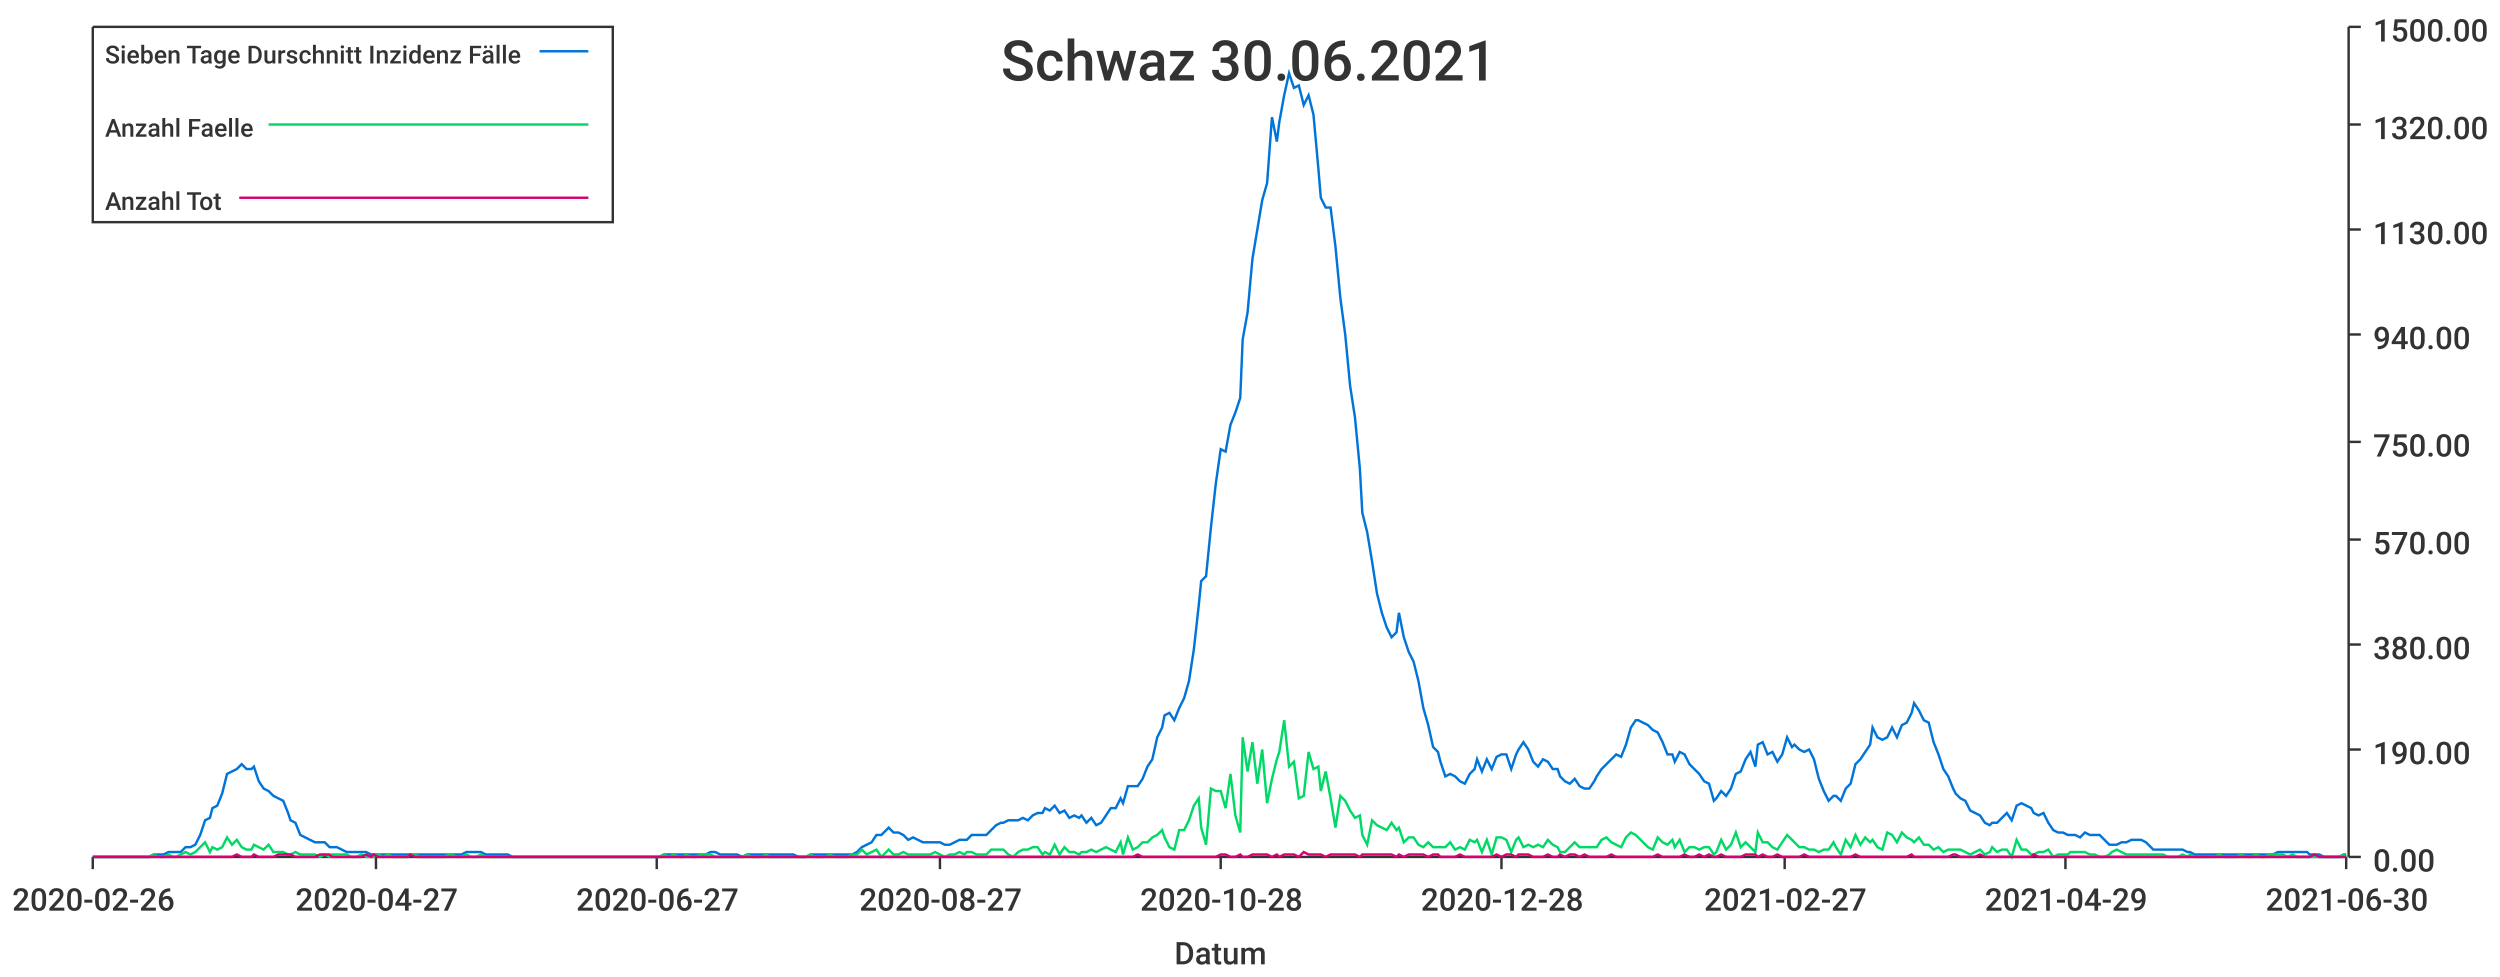
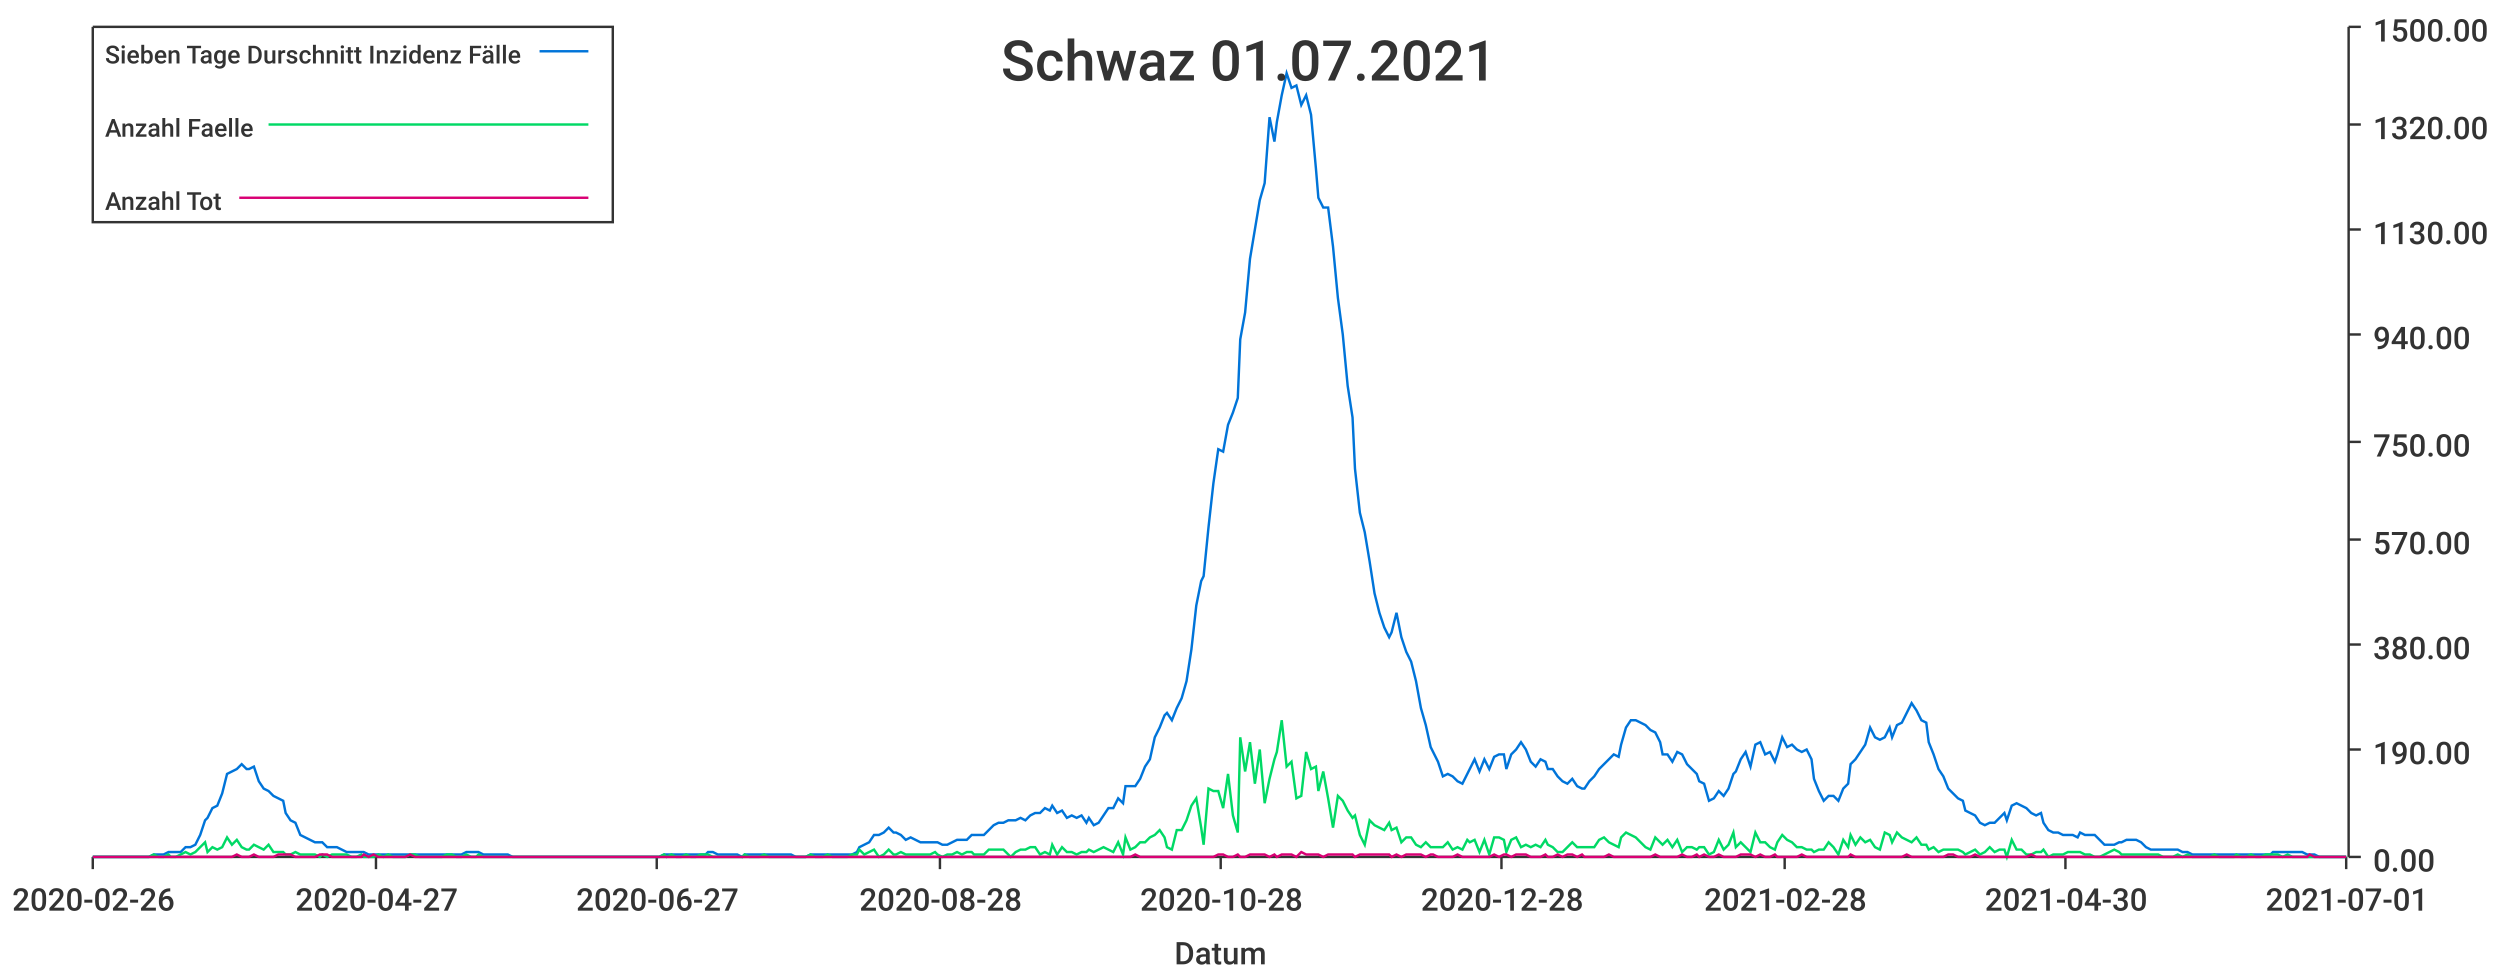
<svg xmlns="http://www.w3.org/2000/svg" width="1024" height="400">\n<path d="M 0 0 L 1024 0 L 1024 400 L 0 400 L 0 0" style="stroke-width:0;stroke:rgba(255,255,255,1.0);fill:rgba(255,255,255,1.0)" />
  <path d="M 38 11 L 961 11 L 961 351 L 38 351 L 38 11" style="stroke-width:0;stroke:rgba(255,255,255,1.0);fill:rgba(255,255,255,1.0)" />
  <path d="M 38 351 L 961 351" style="stroke-width:1;stroke:rgba(51,51,51,1.0);fill:none" />
  <path d="M 38 351 L 38 356" style="stroke-width:1;stroke:rgba(51,51,51,1.0);fill:none" />
  <text x="5" y="373" style="stroke-width:0;stroke:none;fill:rgba(51,51,51,1.0);font-size:12.8px;font-family:'Roboto Medium',sans-serif">2020-02-26</text>
  <path d="M 154 351 L 154 356" style="stroke-width:1;stroke:rgba(51,51,51,1.0);fill:none" />
  <text x="121" y="373" style="stroke-width:0;stroke:none;fill:rgba(51,51,51,1.0);font-size:12.8px;font-family:'Roboto Medium',sans-serif">2020-04-27</text>
  <path d="M 269 351 L 269 356" style="stroke-width:1;stroke:rgba(51,51,51,1.0);fill:none" />
  <text x="236" y="373" style="stroke-width:0;stroke:none;fill:rgba(51,51,51,1.0);font-size:12.8px;font-family:'Roboto Medium',sans-serif">2020-06-27</text>
  <path d="M 385 351 L 385 356" style="stroke-width:1;stroke:rgba(51,51,51,1.0);fill:none" />
-   <text x="352" y="373" style="stroke-width:0;stroke:none;fill:rgba(51,51,51,1.0);font-size:12.8px;font-family:'Roboto Medium',sans-serif">2020-08-27</text>
+   <text x="352" y="373" style="stroke-width:0;stroke:none;fill:rgba(51,51,51,1.0);font-size:12.8px;font-family:'Roboto Medium',sans-serif">2020-08-28</text>
  <path d="M 500 351 L 500 356" style="stroke-width:1;stroke:rgba(51,51,51,1.0);fill:none" />
  <text x="467" y="373" style="stroke-width:0;stroke:none;fill:rgba(51,51,51,1.0);font-size:12.8px;font-family:'Roboto Medium',sans-serif">2020-10-28</text>
  <path d="M 615 351 L 615 356" style="stroke-width:1;stroke:rgba(51,51,51,1.0);fill:none" />
  <text x="582" y="373" style="stroke-width:0;stroke:none;fill:rgba(51,51,51,1.0);font-size:12.8px;font-family:'Roboto Medium',sans-serif">2020-12-28</text>
  <path d="M 731 351 L 731 356" style="stroke-width:1;stroke:rgba(51,51,51,1.0);fill:none" />
-   <text x="698" y="373" style="stroke-width:0;stroke:none;fill:rgba(51,51,51,1.0);font-size:12.8px;font-family:'Roboto Medium',sans-serif">2021-02-27</text>
+   <text x="698" y="373" style="stroke-width:0;stroke:none;fill:rgba(51,51,51,1.0);font-size:12.8px;font-family:'Roboto Medium',sans-serif">2021-02-28</text>
  <path d="M 846 351 L 846 356" style="stroke-width:1;stroke:rgba(51,51,51,1.0);fill:none" />
-   <text x="813" y="373" style="stroke-width:0;stroke:none;fill:rgba(51,51,51,1.0);font-size:12.8px;font-family:'Roboto Medium',sans-serif">2021-04-29</text>
+   <text x="813" y="373" style="stroke-width:0;stroke:none;fill:rgba(51,51,51,1.0);font-size:12.8px;font-family:'Roboto Medium',sans-serif">2021-04-30</text>
  <path d="M 961 351 L 961 356" style="stroke-width:1;stroke:rgba(51,51,51,1.0);fill:none" />
-   <text x="928" y="373" style="stroke-width:0;stroke:none;fill:rgba(51,51,51,1.0);font-size:12.8px;font-family:'Roboto Medium',sans-serif">2021-06-30</text>
+   <text x="928" y="373" style="stroke-width:0;stroke:none;fill:rgba(51,51,51,1.0);font-size:12.8px;font-family:'Roboto Medium',sans-serif">2021-07-01</text>
  <text x="481" y="395" style="stroke-width:0;stroke:none;fill:rgba(51,51,51,1.0);font-size:12.8px;font-family:'Roboto Medium',sans-serif">Datum</text>
  <path d="M 962 351 L 962 11" style="stroke-width:1;stroke:rgba(51,51,51,1.0);fill:none" />
  <path d="M 962 351 L 967 351" style="stroke-width:1;stroke:rgba(51,51,51,1.0);fill:none" />
  <text x="972" y="357" style="stroke-width:0;stroke:none;fill:rgba(51,51,51,1.0);font-size:12.8px;font-family:'Roboto Medium',sans-serif">0.00</text>
  <path d="M 962 307 L 967 307" style="stroke-width:1;stroke:rgba(51,51,51,1.0);fill:none" />
  <text x="972" y="313" style="stroke-width:0;stroke:none;fill:rgba(51,51,51,1.0);font-size:12.8px;font-family:'Roboto Medium',sans-serif">190.00</text>
  <path d="M 962 264 L 967 264" style="stroke-width:1;stroke:rgba(51,51,51,1.0);fill:none" />
  <text x="972" y="270" style="stroke-width:0;stroke:none;fill:rgba(51,51,51,1.0);font-size:12.8px;font-family:'Roboto Medium',sans-serif">380.00</text>
  <path d="M 962 221 L 967 221" style="stroke-width:1;stroke:rgba(51,51,51,1.0);fill:none" />
  <text x="972" y="227" style="stroke-width:0;stroke:none;fill:rgba(51,51,51,1.0);font-size:12.8px;font-family:'Roboto Medium',sans-serif">570.00</text>
  <path d="M 962 181 L 967 181" style="stroke-width:1;stroke:rgba(51,51,51,1.0);fill:none" />
  <text x="972" y="187" style="stroke-width:0;stroke:none;fill:rgba(51,51,51,1.0);font-size:12.8px;font-family:'Roboto Medium',sans-serif">750.00</text>
  <path d="M 962 137 L 967 137" style="stroke-width:1;stroke:rgba(51,51,51,1.0);fill:none" />
  <text x="972" y="143" style="stroke-width:0;stroke:none;fill:rgba(51,51,51,1.0);font-size:12.8px;font-family:'Roboto Medium',sans-serif">940.00</text>
  <path d="M 962 94 L 967 94" style="stroke-width:1;stroke:rgba(51,51,51,1.0);fill:none" />
  <text x="972" y="100" style="stroke-width:0;stroke:none;fill:rgba(51,51,51,1.0);font-size:12.8px;font-family:'Roboto Medium',sans-serif">1130.00</text>
  <path d="M 962 51 L 967 51" style="stroke-width:1;stroke:rgba(51,51,51,1.0);fill:none" />
  <text x="972" y="57" style="stroke-width:0;stroke:none;fill:rgba(51,51,51,1.0);font-size:12.8px;font-family:'Roboto Medium',sans-serif">1320.00</text>
  <path d="M 962 11 L 967 11" style="stroke-width:1;stroke:rgba(51,51,51,1.0);fill:none" />
  <text x="972" y="17" style="stroke-width:0;stroke:none;fill:rgba(51,51,51,1.0);font-size:12.8px;font-family:'Roboto Medium',sans-serif">1500.00</text>
-   <path d="M 38 351 L 40 351 L 42 351 L 44 351 L 46 351 L 48 351 L 50 351 L 52 351 L 54 351 L 55 351 L 57 351 L 59 351 L 61 351 L 63 350 L 65 350 L 67 350 L 69 349 L 71 349 L 72 349 L 74 349 L 76 347 L 78 347 L 80 346 L 82 342 L 84 336 L 86 335 L 87 331 L 89 330 L 91 325 L 93 317 L 95 316 L 97 315 L 99 313 L 101 315 L 103 315 L 104 314 L 106 320 L 108 323 L 110 324 L 112 326 L 114 327 L 116 328 L 118 333 L 119 336 L 121 337 L 123 342 L 125 343 L 127 344 L 129 345 L 131 345 L 133 345 L 135 347 L 136 347 L 138 347 L 140 348 L 142 349 L 144 349 L 146 349 L 148 349 L 150 349 L 152 350 L 153 350 L 155 350 L 157 350 L 159 350 L 161 350 L 163 350 L 165 350 L 167 350 L 168 350 L 170 350 L 172 350 L 174 350 L 176 350 L 178 350 L 180 350 L 182 350 L 184 350 L 185 350 L 187 350 L 189 350 L 191 349 L 193 349 L 195 349 L 197 349 L 199 350 L 200 350 L 202 350 L 204 350 L 206 350 L 208 350 L 210 351 L 212 351 L 214 351 L 216 351 L 217 351 L 219 351 L 221 351 L 223 351 L 225 351 L 227 351 L 229 351 L 231 351 L 233 351 L 234 351 L 236 351 L 238 351 L 240 351 L 242 351 L 244 351 L 246 351 L 248 351 L 249 351 L 251 351 L 253 351 L 255 351 L 257 351 L 259 351 L 261 351 L 263 351 L 265 351 L 266 351 L 268 351 L 270 351 L 272 350 L 274 350 L 276 350 L 278 350 L 280 350 L 281 350 L 283 350 L 285 350 L 287 350 L 289 350 L 291 349 L 293 349 L 295 350 L 297 350 L 298 350 L 300 350 L 302 350 L 304 351 L 306 350 L 308 350 L 310 350 L 312 350 L 314 350 L 315 350 L 317 350 L 319 350 L 321 350 L 323 350 L 325 350 L 327 351 L 329 351 L 330 351 L 332 350 L 334 350 L 336 350 L 338 350 L 340 350 L 342 350 L 344 350 L 346 350 L 347 350 L 349 350 L 351 349 L 353 347 L 355 346 L 357 345 L 359 342 L 361 342 L 362 341 L 364 339 L 366 341 L 368 341 L 370 342 L 372 344 L 374 343 L 376 344 L 378 345 L 379 345 L 381 345 L 383 345 L 385 345 L 387 346 L 389 346 L 391 345 L 393 344 L 395 344 L 396 344 L 398 342 L 400 342 L 402 342 L 404 342 L 406 340 L 408 338 L 410 337 L 411 337 L 413 336 L 415 336 L 417 336 L 419 335 L 421 336 L 423 334 L 425 333 L 427 333 L 428 331 L 430 332 L 432 330 L 434 333 L 436 332 L 438 335 L 440 334 L 442 335 L 443 334 L 445 337 L 447 335 L 449 338 L 451 337 L 453 334 L 455 331 L 457 331 L 459 327 L 460 329 L 462 322 L 464 322 L 466 322 L 468 319 L 470 314 L 472 311 L 474 302 L 476 298 L 477 293 L 479 292 L 481 295 L 483 290 L 485 286 L 487 279 L 489 266 L 491 248 L 492 238 L 494 236 L 496 216 L 498 198 L 500 184 L 502 185 L 504 174 L 506 169 L 508 163 L 509 139 L 511 128 L 513 106 L 515 94 L 517 82 L 519 75 L 521 48 L 523 58 L 524 50 L 526 39 L 528 30 L 530 36 L 532 35 L 534 43 L 536 39 L 538 47 L 540 69 L 541 81 L 543 85 L 545 85 L 547 101 L 549 122 L 551 137 L 553 158 L 555 171 L 557 192 L 558 210 L 560 218 L 562 230 L 564 243 L 566 251 L 568 257 L 570 261 L 572 259 L 573 251 L 575 261 L 577 267 L 579 271 L 581 279 L 583 290 L 585 297 L 587 306 L 589 308 L 590 312 L 592 318 L 594 317 L 596 318 L 598 320 L 600 321 L 602 317 L 604 315 L 605 311 L 607 316 L 609 311 L 611 315 L 613 310 L 615 309 L 617 309 L 619 315 L 621 309 L 622 307 L 624 304 L 626 307 L 628 312 L 630 314 L 632 311 L 634 312 L 636 315 L 638 315 L 639 318 L 641 320 L 643 321 L 645 319 L 647 322 L 649 323 L 651 323 L 653 320 L 654 318 L 656 315 L 658 313 L 660 311 L 662 309 L 664 310 L 666 305 L 668 298 L 670 295 L 671 295 L 673 296 L 675 297 L 677 299 L 679 300 L 681 304 L 683 309 L 685 309 L 686 312 L 688 308 L 690 309 L 692 313 L 694 315 L 696 317 L 698 320 L 700 321 L 702 328 L 703 327 L 705 324 L 707 326 L 709 323 L 711 317 L 713 316 L 715 311 L 717 308 L 719 314 L 720 305 L 722 304 L 724 309 L 726 308 L 728 312 L 730 309 L 732 302 L 734 306 L 735 305 L 737 307 L 739 308 L 741 307 L 743 311 L 745 319 L 747 324 L 749 328 L 751 326 L 752 326 L 754 328 L 756 323 L 758 321 L 760 313 L 762 311 L 764 308 L 766 305 L 767 298 L 769 302 L 771 303 L 773 302 L 775 298 L 777 302 L 779 297 L 781 296 L 783 292 L 784 288 L 786 291 L 788 295 L 790 296 L 792 304 L 794 309 L 796 315 L 798 318 L 800 323 L 801 325 L 803 327 L 805 328 L 807 332 L 809 333 L 811 334 L 813 337 L 815 338 L 816 337 L 818 337 L 820 335 L 822 333 L 824 336 L 826 330 L 828 329 L 830 330 L 832 331 L 833 333 L 835 334 L 837 333 L 839 337 L 841 340 L 843 341 L 845 341 L 847 342 L 848 342 L 850 342 L 852 343 L 854 341 L 856 342 L 858 342 L 860 342 L 862 344 L 864 346 L 865 346 L 867 346 L 869 345 L 871 345 L 873 344 L 875 344 L 877 344 L 879 345 L 881 347 L 882 348 L 884 348 L 886 348 L 888 348 L 890 348 L 892 348 L 894 348 L 896 349 L 897 349 L 899 350 L 901 350 L 903 350 L 905 350 L 907 350 L 909 350 L 911 350 L 913 350 L 914 350 L 916 350 L 918 350 L 920 350 L 922 350 L 924 350 L 926 350 L 928 350 L 929 350 L 931 350 L 933 349 L 935 349 L 937 349 L 939 349 L 941 349 L 943 349 L 945 349 L 946 350 L 948 350 L 950 350 L 952 351 L 954 351 L 956 351 L 958 351 L 960 350 L 961 350" style="stroke-width:1;stroke:rgba(0,116,217,1.0);fill:none" />
-   <path d="M 38 351 L 40 351 L 42 351 L 44 351 L 46 351 L 48 351 L 50 351 L 52 351 L 54 351 L 55 351 L 57 351 L 59 351 L 61 351 L 63 350 L 65 351 L 67 351 L 69 350 L 71 351 L 72 351 L 74 350 L 76 349 L 78 350 L 80 349 L 82 347 L 84 345 L 86 349 L 87 347 L 89 348 L 91 347 L 93 343 L 95 346 L 97 344 L 99 347 L 101 348 L 103 348 L 104 346 L 106 347 L 108 348 L 110 346 L 112 349 L 114 349 L 116 349 L 118 350 L 119 350 L 121 349 L 123 350 L 125 350 L 127 350 L 129 350 L 131 351 L 133 350 L 135 351 L 136 350 L 138 350 L 140 350 L 142 350 L 144 351 L 146 351 L 148 350 L 150 351 L 152 351 L 153 351 L 155 350 L 157 351 L 159 350 L 161 351 L 163 351 L 165 351 L 167 351 L 168 350 L 170 350 L 172 351 L 174 351 L 176 351 L 178 351 L 180 351 L 182 351 L 184 350 L 185 350 L 187 351 L 189 351 L 191 350 L 193 351 L 195 351 L 197 350 L 199 351 L 200 351 L 202 351 L 204 351 L 206 351 L 208 351 L 210 351 L 212 351 L 214 351 L 216 351 L 217 351 L 219 351 L 221 351 L 223 351 L 225 351 L 227 351 L 229 351 L 231 351 L 233 351 L 234 351 L 236 351 L 238 351 L 240 351 L 242 351 L 244 351 L 246 351 L 248 351 L 249 351 L 251 351 L 253 351 L 255 351 L 257 351 L 259 351 L 261 351 L 263 351 L 265 351 L 266 351 L 268 351 L 270 351 L 272 350 L 274 351 L 276 350 L 278 351 L 280 351 L 281 350 L 283 351 L 285 351 L 287 350 L 289 350 L 291 350 L 293 351 L 295 351 L 297 351 L 298 351 L 300 351 L 302 351 L 304 351 L 306 350 L 308 351 L 310 351 L 312 351 L 314 350 L 315 351 L 317 351 L 319 351 L 321 351 L 323 351 L 325 351 L 327 351 L 329 351 L 330 351 L 332 350 L 334 351 L 336 351 L 338 351 L 340 350 L 342 351 L 344 351 L 346 351 L 347 351 L 349 350 L 351 350 L 353 348 L 355 350 L 357 349 L 359 348 L 361 351 L 362 350 L 364 348 L 366 350 L 368 350 L 370 349 L 372 350 L 374 350 L 376 350 L 378 350 L 379 350 L 381 350 L 383 349 L 385 350 L 387 351 L 389 350 L 391 350 L 393 349 L 395 350 L 396 349 L 398 349 L 400 350 L 402 350 L 404 350 L 406 348 L 408 348 L 410 348 L 411 348 L 413 350 L 415 351 L 417 349 L 419 348 L 421 348 L 423 347 L 425 347 L 427 350 L 428 349 L 430 350 L 432 346 L 434 350 L 436 347 L 438 349 L 440 349 L 442 350 L 443 349 L 445 349 L 447 348 L 449 349 L 451 348 L 453 347 L 455 348 L 457 349 L 459 345 L 460 350 L 462 343 L 464 348 L 466 347 L 468 345 L 470 345 L 472 343 L 474 342 L 476 340 L 477 343 L 479 347 L 481 348 L 483 340 L 485 340 L 487 336 L 489 330 L 491 327 L 492 339 L 494 346 L 496 323 L 498 324 L 500 324 L 502 331 L 504 317 L 506 334 L 508 341 L 509 302 L 511 316 L 513 304 L 515 321 L 517 307 L 519 329 L 521 319 L 523 311 L 524 308 L 526 295 L 528 314 L 530 312 L 532 327 L 534 326 L 536 308 L 538 315 L 540 314 L 541 324 L 543 316 L 545 327 L 547 339 L 549 326 L 551 328 L 553 332 L 555 335 L 557 334 L 558 342 L 560 346 L 562 336 L 564 338 L 566 339 L 568 340 L 570 337 L 572 340 L 573 339 L 575 345 L 577 343 L 579 343 L 581 346 L 583 347 L 585 345 L 587 347 L 589 347 L 590 347 L 592 347 L 594 345 L 596 348 L 598 347 L 600 348 L 602 344 L 604 345 L 605 344 L 607 349 L 609 344 L 611 350 L 613 343 L 615 343 L 617 344 L 619 349 L 621 344 L 622 343 L 624 347 L 626 346 L 628 347 L 630 346 L 632 347 L 634 344 L 636 346 L 638 347 L 639 349 L 641 349 L 643 347 L 645 345 L 647 347 L 649 347 L 651 347 L 653 347 L 654 347 L 656 344 L 658 343 L 660 345 L 662 346 L 664 347 L 666 343 L 668 341 L 670 342 L 671 343 L 673 345 L 675 347 L 677 348 L 679 343 L 681 345 L 683 346 L 685 344 L 686 347 L 688 344 L 690 349 L 692 347 L 694 347 L 696 348 L 698 347 L 700 347 L 702 350 L 703 349 L 705 344 L 707 348 L 709 346 L 711 341 L 713 347 L 715 345 L 717 347 L 719 349 L 720 341 L 722 345 L 724 345 L 726 347 L 728 348 L 730 345 L 732 342 L 734 344 L 735 345 L 737 347 L 739 347 L 741 348 L 743 348 L 745 349 L 747 348 L 749 348 L 751 345 L 752 347 L 754 350 L 756 344 L 758 347 L 760 342 L 762 346 L 764 343 L 766 345 L 767 344 L 769 347 L 771 348 L 773 341 L 775 342 L 777 345 L 779 341 L 781 343 L 783 344 L 784 345 L 786 343 L 788 346 L 790 346 L 792 348 L 794 347 L 796 349 L 798 348 L 800 348 L 801 348 L 803 348 L 805 349 L 807 350 L 809 349 L 811 348 L 813 350 L 815 349 L 816 347 L 818 349 L 820 348 L 822 348 L 824 351 L 826 344 L 828 348 L 830 348 L 832 350 L 833 350 L 835 349 L 837 349 L 839 348 L 841 351 L 843 350 L 845 350 L 847 350 L 848 349 L 850 349 L 852 349 L 854 349 L 856 350 L 858 350 L 860 351 L 862 351 L 864 350 L 865 349 L 867 348 L 869 349 L 871 350 L 873 350 L 875 350 L 877 350 L 879 350 L 881 350 L 882 350 L 884 350 L 886 350 L 888 351 L 890 351 L 892 351 L 894 350 L 896 351 L 897 350 L 899 351 L 901 351 L 903 351 L 905 351 L 907 351 L 909 350 L 911 351 L 913 351 L 914 351 L 916 351 L 918 350 L 920 351 L 922 351 L 924 350 L 926 351 L 928 351 L 929 350 L 931 350 L 933 350 L 935 350 L 937 351 L 939 350 L 941 351 L 943 351 L 945 351 L 946 351 L 948 351 L 950 351 L 952 351 L 954 351 L 956 351 L 958 351 L 960 350 L 961 351" style="stroke-width:1;stroke:rgba(0,217,101,1.0);fill:none" />
-   <path d="M 38 351 L 40 351 L 42 351 L 44 351 L 46 351 L 48 351 L 50 351 L 52 351 L 54 351 L 55 351 L 57 351 L 59 351 L 61 351 L 63 351 L 65 351 L 67 351 L 69 351 L 71 351 L 72 351 L 74 351 L 76 351 L 78 351 L 80 351 L 82 351 L 84 351 L 86 351 L 87 351 L 89 351 L 91 351 L 93 351 L 95 351 L 97 350 L 99 351 L 101 351 L 103 351 L 104 350 L 106 351 L 108 351 L 110 351 L 112 351 L 114 350 L 116 350 L 118 350 L 119 350 L 121 351 L 123 351 L 125 351 L 127 351 L 129 351 L 131 350 L 133 350 L 135 350 L 136 351 L 138 351 L 140 351 L 142 351 L 144 351 L 146 351 L 148 351 L 150 350 L 152 351 L 153 350 L 155 351 L 157 351 L 159 351 L 161 351 L 163 351 L 165 351 L 167 351 L 168 350 L 170 351 L 172 351 L 174 351 L 176 351 L 178 351 L 180 351 L 182 351 L 184 351 L 185 351 L 187 351 L 189 351 L 191 351 L 193 351 L 195 351 L 197 351 L 199 351 L 200 351 L 202 351 L 204 351 L 206 351 L 208 351 L 210 351 L 212 351 L 214 351 L 216 351 L 217 351 L 219 351 L 221 351 L 223 351 L 225 351 L 227 351 L 229 351 L 231 351 L 233 351 L 234 351 L 236 351 L 238 351 L 240 351 L 242 351 L 244 351 L 246 351 L 248 351 L 249 351 L 251 351 L 253 351 L 255 351 L 257 351 L 259 351 L 261 351 L 263 351 L 265 351 L 266 351 L 268 351 L 270 351 L 272 351 L 274 351 L 276 351 L 278 351 L 280 351 L 281 351 L 283 351 L 285 351 L 287 351 L 289 351 L 291 351 L 293 351 L 295 351 L 297 351 L 298 351 L 300 351 L 302 351 L 304 351 L 306 351 L 308 351 L 310 351 L 312 351 L 314 351 L 315 351 L 317 351 L 319 351 L 321 351 L 323 351 L 325 351 L 327 351 L 329 351 L 330 351 L 332 351 L 334 351 L 336 351 L 338 351 L 340 351 L 342 351 L 344 351 L 346 351 L 347 351 L 349 351 L 351 351 L 353 351 L 355 351 L 357 351 L 359 351 L 361 351 L 362 351 L 364 351 L 366 351 L 368 351 L 370 351 L 372 351 L 374 351 L 376 351 L 378 351 L 379 351 L 381 351 L 383 351 L 385 351 L 387 351 L 389 351 L 391 351 L 393 351 L 395 351 L 396 351 L 398 351 L 400 351 L 402 351 L 404 351 L 406 351 L 408 351 L 410 351 L 411 351 L 413 351 L 415 351 L 417 351 L 419 351 L 421 351 L 423 351 L 425 351 L 427 351 L 428 351 L 430 351 L 432 351 L 434 351 L 436 351 L 438 351 L 440 351 L 442 351 L 443 351 L 445 351 L 447 351 L 449 351 L 451 351 L 453 351 L 455 351 L 457 351 L 459 351 L 460 351 L 462 351 L 464 351 L 466 350 L 468 351 L 470 351 L 472 351 L 474 351 L 476 351 L 477 351 L 479 351 L 481 351 L 483 351 L 485 351 L 487 351 L 489 351 L 491 351 L 492 351 L 494 351 L 496 351 L 498 351 L 500 350 L 502 350 L 504 351 L 506 351 L 508 350 L 509 351 L 511 351 L 513 350 L 515 350 L 517 350 L 519 350 L 521 351 L 523 350 L 524 351 L 526 350 L 528 350 L 530 350 L 532 351 L 534 349 L 536 350 L 538 350 L 540 350 L 541 350 L 543 351 L 545 350 L 547 350 L 549 350 L 551 350 L 553 350 L 555 350 L 557 351 L 558 350 L 560 350 L 562 350 L 564 350 L 566 350 L 568 350 L 570 350 L 572 351 L 573 350 L 575 351 L 577 350 L 579 350 L 581 350 L 583 350 L 585 351 L 587 350 L 589 350 L 590 351 L 592 351 L 594 351 L 596 351 L 598 350 L 600 351 L 602 351 L 604 351 L 605 351 L 607 351 L 609 351 L 611 351 L 613 350 L 615 351 L 617 350 L 619 350 L 621 351 L 622 350 L 624 350 L 626 350 L 628 351 L 630 351 L 632 351 L 634 350 L 636 351 L 638 351 L 639 350 L 641 351 L 643 350 L 645 350 L 647 351 L 649 350 L 651 351 L 653 351 L 654 351 L 656 351 L 658 351 L 660 350 L 662 351 L 664 351 L 666 351 L 668 351 L 670 351 L 671 351 L 673 351 L 675 351 L 677 351 L 679 350 L 681 351 L 683 351 L 685 351 L 686 351 L 688 351 L 690 350 L 692 351 L 694 351 L 696 350 L 698 351 L 700 350 L 702 351 L 703 351 L 705 350 L 707 351 L 709 351 L 711 351 L 713 351 L 715 350 L 717 350 L 719 350 L 720 351 L 722 350 L 724 351 L 726 351 L 728 350 L 730 351 L 732 351 L 734 351 L 735 351 L 737 351 L 739 350 L 741 351 L 743 351 L 745 351 L 747 351 L 749 351 L 751 351 L 752 351 L 754 351 L 756 351 L 758 351 L 760 350 L 762 351 L 764 351 L 766 351 L 767 351 L 769 351 L 771 351 L 773 351 L 775 351 L 777 351 L 779 351 L 781 351 L 783 350 L 784 351 L 786 351 L 788 351 L 790 351 L 792 351 L 794 351 L 796 351 L 798 351 L 800 350 L 801 350 L 803 351 L 805 351 L 807 351 L 809 351 L 811 350 L 813 351 L 815 351 L 816 351 L 818 351 L 820 351 L 822 351 L 824 351 L 826 351 L 828 351 L 830 351 L 832 351 L 833 350 L 835 351 L 837 351 L 839 351 L 841 351 L 843 351 L 845 351 L 847 351 L 848 351 L 850 351 L 852 351 L 854 351 L 856 351 L 858 351 L 860 351 L 862 351 L 864 351 L 865 351 L 867 351 L 869 351 L 871 351 L 873 351 L 875 351 L 877 351 L 879 351 L 881 351 L 882 351 L 884 351 L 886 351 L 888 351 L 890 351 L 892 351 L 894 351 L 896 351 L 897 351 L 899 351 L 901 351 L 903 351 L 905 351 L 907 351 L 909 351 L 911 351 L 913 351 L 914 351 L 916 351 L 918 351 L 920 351 L 922 351 L 924 351 L 926 351 L 928 351 L 929 351 L 931 351 L 933 351 L 935 351 L 937 351 L 939 351 L 941 351 L 943 351 L 945 351 L 946 351 L 948 350 L 950 351 L 952 351 L 954 351 L 956 351 L 958 351 L 960 351 L 961 351" style="stroke-width:1;stroke:rgba(217,0,116,1.0);fill:none" />
-   <text x="410" y="33" style="stroke-width:0;stroke:none;fill:rgba(51,51,51,1.0);font-size:23.0px;font-family:'Roboto Medium',sans-serif">Schwaz 30.06.2021</text>
+   <path d="M 38 351 L 40 351 L 42 351 L 44 351 L 46 351 L 48 351 L 50 351 L 52 351 L 54 351 L 55 351 L 57 351 L 59 351 L 61 351 L 63 350 L 65 350 L 67 350 L 69 349 L 70 349 L 72 349 L 74 349 L 76 347 L 78 347 L 80 346 L 82 342 L 84 336 L 85 335 L 87 331 L 89 330 L 91 325 L 93 317 L 95 316 L 97 315 L 99 313 L 101 315 L 102 315 L 104 314 L 106 320 L 108 323 L 110 324 L 112 326 L 114 327 L 116 328 L 117 333 L 119 336 L 121 337 L 123 342 L 125 343 L 127 344 L 129 345 L 131 345 L 132 345 L 134 347 L 136 347 L 138 347 L 140 348 L 142 349 L 144 349 L 146 349 L 148 349 L 149 349 L 151 350 L 153 350 L 155 350 L 157 350 L 159 350 L 161 350 L 163 350 L 164 350 L 166 350 L 168 350 L 170 350 L 172 350 L 174 350 L 176 350 L 178 350 L 179 350 L 181 350 L 183 350 L 185 350 L 187 350 L 189 350 L 191 349 L 193 349 L 195 349 L 196 349 L 198 350 L 200 350 L 202 350 L 204 350 L 206 350 L 208 350 L 210 351 L 211 351 L 213 351 L 215 351 L 217 351 L 219 351 L 221 351 L 223 351 L 225 351 L 226 351 L 228 351 L 230 351 L 232 351 L 234 351 L 236 351 L 238 351 L 240 351 L 242 351 L 243 351 L 245 351 L 247 351 L 249 351 L 251 351 L 253 351 L 255 351 L 257 351 L 258 351 L 260 351 L 262 351 L 264 351 L 266 351 L 268 351 L 270 351 L 272 350 L 273 350 L 275 350 L 277 350 L 279 350 L 281 350 L 283 350 L 285 350 L 287 350 L 289 350 L 290 349 L 292 349 L 294 350 L 296 350 L 298 350 L 300 350 L 302 350 L 304 351 L 305 350 L 307 350 L 309 350 L 311 350 L 313 350 L 315 350 L 317 350 L 319 350 L 320 350 L 322 350 L 324 350 L 326 351 L 328 351 L 330 351 L 332 350 L 334 350 L 336 350 L 337 350 L 339 350 L 341 350 L 343 350 L 345 350 L 347 350 L 349 350 L 351 349 L 352 347 L 354 346 L 356 345 L 358 342 L 360 342 L 362 341 L 364 339 L 366 341 L 367 341 L 369 342 L 371 344 L 373 343 L 375 344 L 377 345 L 379 345 L 381 345 L 383 345 L 384 345 L 386 346 L 388 346 L 390 345 L 392 344 L 394 344 L 396 344 L 398 342 L 399 342 L 401 342 L 403 342 L 405 340 L 407 338 L 409 337 L 411 337 L 413 336 L 414 336 L 416 336 L 418 335 L 420 336 L 422 334 L 424 333 L 426 333 L 428 331 L 430 332 L 431 330 L 433 333 L 435 332 L 437 335 L 439 334 L 441 335 L 443 334 L 445 337 L 446 335 L 448 338 L 450 337 L 452 334 L 454 331 L 456 331 L 458 327 L 460 329 L 461 322 L 463 322 L 465 322 L 467 319 L 469 314 L 471 311 L 473 302 L 475 298 L 477 293 L 478 292 L 480 295 L 482 290 L 484 286 L 486 279 L 488 266 L 490 248 L 492 238 L 493 236 L 495 216 L 497 198 L 499 184 L 501 185 L 503 174 L 505 169 L 507 163 L 508 139 L 510 128 L 512 106 L 514 94 L 516 82 L 518 75 L 520 48 L 522 58 L 523 50 L 525 39 L 527 30 L 529 36 L 531 35 L 533 43 L 535 39 L 537 47 L 539 69 L 540 81 L 542 85 L 544 85 L 546 101 L 548 122 L 550 137 L 552 158 L 554 171 L 555 192 L 557 210 L 559 218 L 561 230 L 563 243 L 565 251 L 567 257 L 569 261 L 570 259 L 572 251 L 574 261 L 576 267 L 578 271 L 580 279 L 582 290 L 584 297 L 586 306 L 587 308 L 589 312 L 591 318 L 593 317 L 595 318 L 597 320 L 599 321 L 601 317 L 602 315 L 604 311 L 606 316 L 608 311 L 610 315 L 612 310 L 614 309 L 616 309 L 617 315 L 619 309 L 621 307 L 623 304 L 625 307 L 627 312 L 629 314 L 631 311 L 633 312 L 634 315 L 636 315 L 638 318 L 640 320 L 642 321 L 644 319 L 646 322 L 648 323 L 649 323 L 651 320 L 653 318 L 655 315 L 657 313 L 659 311 L 661 309 L 663 310 L 664 305 L 666 298 L 668 295 L 670 295 L 672 296 L 674 297 L 676 299 L 678 300 L 680 304 L 681 309 L 683 309 L 685 312 L 687 308 L 689 309 L 691 313 L 693 315 L 695 317 L 696 320 L 698 321 L 700 328 L 702 327 L 704 324 L 706 326 L 708 323 L 710 317 L 711 316 L 713 311 L 715 308 L 717 314 L 719 305 L 721 304 L 723 309 L 725 308 L 727 312 L 728 309 L 730 302 L 732 306 L 734 305 L 736 307 L 738 308 L 740 307 L 742 311 L 743 319 L 745 324 L 747 328 L 749 326 L 751 326 L 753 328 L 755 323 L 757 321 L 758 313 L 760 311 L 762 308 L 764 305 L 766 298 L 768 302 L 770 303 L 772 302 L 774 298 L 775 302 L 777 297 L 779 296 L 781 292 L 783 288 L 785 291 L 787 295 L 789 296 L 790 304 L 792 309 L 794 315 L 796 318 L 798 323 L 800 325 L 802 327 L 804 328 L 805 332 L 807 333 L 809 334 L 811 337 L 813 338 L 815 337 L 817 337 L 819 335 L 821 333 L 822 336 L 824 330 L 826 329 L 828 330 L 830 331 L 832 333 L 834 334 L 836 333 L 837 337 L 839 340 L 841 341 L 843 341 L 845 342 L 847 342 L 849 342 L 851 343 L 852 341 L 854 342 L 856 342 L 858 342 L 860 344 L 862 346 L 864 346 L 866 346 L 868 345 L 869 345 L 871 344 L 873 344 L 875 344 L 877 345 L 879 347 L 881 348 L 883 348 L 884 348 L 886 348 L 888 348 L 890 348 L 892 348 L 894 349 L 896 349 L 898 350 L 899 350 L 901 350 L 903 350 L 905 350 L 907 350 L 909 350 L 911 350 L 913 350 L 915 350 L 916 350 L 918 350 L 920 350 L 922 350 L 924 350 L 926 350 L 928 350 L 930 350 L 931 349 L 933 349 L 935 349 L 937 349 L 939 349 L 941 349 L 943 349 L 945 350 L 946 350 L 948 350 L 950 351 L 952 351 L 954 351 L 956 351 L 958 351 L 960 351 L 961 351" style="stroke-width:1;stroke:rgba(0,116,217,1.0);fill:none" />
+   <path d="M 38 351 L 40 351 L 42 351 L 44 351 L 46 351 L 48 351 L 50 351 L 52 351 L 54 351 L 55 351 L 57 351 L 59 351 L 61 351 L 63 350 L 65 351 L 67 351 L 69 350 L 70 351 L 72 351 L 74 350 L 76 349 L 78 350 L 80 349 L 82 347 L 84 345 L 85 349 L 87 347 L 89 348 L 91 347 L 93 343 L 95 346 L 97 344 L 99 347 L 101 348 L 102 348 L 104 346 L 106 347 L 108 348 L 110 346 L 112 349 L 114 349 L 116 349 L 117 350 L 119 350 L 121 349 L 123 350 L 125 350 L 127 350 L 129 350 L 131 351 L 132 350 L 134 351 L 136 350 L 138 350 L 140 350 L 142 350 L 144 351 L 146 351 L 148 350 L 149 351 L 151 351 L 153 351 L 155 350 L 157 351 L 159 350 L 161 351 L 163 351 L 164 351 L 166 351 L 168 350 L 170 350 L 172 351 L 174 351 L 176 351 L 178 351 L 179 351 L 181 351 L 183 350 L 185 350 L 187 351 L 189 351 L 191 350 L 193 351 L 195 351 L 196 350 L 198 351 L 200 351 L 202 351 L 204 351 L 206 351 L 208 351 L 210 351 L 211 351 L 213 351 L 215 351 L 217 351 L 219 351 L 221 351 L 223 351 L 225 351 L 226 351 L 228 351 L 230 351 L 232 351 L 234 351 L 236 351 L 238 351 L 240 351 L 242 351 L 243 351 L 245 351 L 247 351 L 249 351 L 251 351 L 253 351 L 255 351 L 257 351 L 258 351 L 260 351 L 262 351 L 264 351 L 266 351 L 268 351 L 270 351 L 272 350 L 273 351 L 275 350 L 277 351 L 279 351 L 281 350 L 283 351 L 285 351 L 287 350 L 289 350 L 290 350 L 292 351 L 294 351 L 296 351 L 298 351 L 300 351 L 302 351 L 304 351 L 305 350 L 307 351 L 309 351 L 311 351 L 313 350 L 315 351 L 317 351 L 319 351 L 320 351 L 322 351 L 324 351 L 326 351 L 328 351 L 330 351 L 332 350 L 334 351 L 336 351 L 337 351 L 339 350 L 341 351 L 343 351 L 345 351 L 347 351 L 349 350 L 351 350 L 352 348 L 354 350 L 356 349 L 358 348 L 360 351 L 362 350 L 364 348 L 366 350 L 367 350 L 369 349 L 371 350 L 373 350 L 375 350 L 377 350 L 379 350 L 381 350 L 383 349 L 384 350 L 386 351 L 388 350 L 390 350 L 392 349 L 394 350 L 396 349 L 398 349 L 399 350 L 401 350 L 403 350 L 405 348 L 407 348 L 409 348 L 411 348 L 413 350 L 414 351 L 416 349 L 418 348 L 420 348 L 422 347 L 424 347 L 426 350 L 428 349 L 430 350 L 431 346 L 433 350 L 435 347 L 437 349 L 439 349 L 441 350 L 443 349 L 445 349 L 446 348 L 448 349 L 450 348 L 452 347 L 454 348 L 456 349 L 458 345 L 460 350 L 461 343 L 463 348 L 465 347 L 467 345 L 469 345 L 471 343 L 473 342 L 475 340 L 477 343 L 478 347 L 480 348 L 482 340 L 484 340 L 486 336 L 488 330 L 490 327 L 492 339 L 493 346 L 495 323 L 497 324 L 499 324 L 501 331 L 503 317 L 505 334 L 507 341 L 508 302 L 510 316 L 512 304 L 514 321 L 516 307 L 518 329 L 520 319 L 522 311 L 523 308 L 525 295 L 527 314 L 529 312 L 531 327 L 533 326 L 535 308 L 537 315 L 539 314 L 540 324 L 542 316 L 544 327 L 546 339 L 548 326 L 550 328 L 552 332 L 554 335 L 555 334 L 557 342 L 559 346 L 561 336 L 563 338 L 565 339 L 567 340 L 569 337 L 570 340 L 572 339 L 574 345 L 576 343 L 578 343 L 580 346 L 582 347 L 584 345 L 586 347 L 587 347 L 589 347 L 591 347 L 593 345 L 595 348 L 597 347 L 599 348 L 601 344 L 602 345 L 604 344 L 606 349 L 608 344 L 610 350 L 612 343 L 614 343 L 616 344 L 617 349 L 619 344 L 621 343 L 623 347 L 625 346 L 627 347 L 629 346 L 631 347 L 633 344 L 634 346 L 636 347 L 638 349 L 640 349 L 642 347 L 644 345 L 646 347 L 648 347 L 649 347 L 651 347 L 653 347 L 655 344 L 657 343 L 659 345 L 661 346 L 663 347 L 664 343 L 666 341 L 668 342 L 670 343 L 672 345 L 674 347 L 676 348 L 678 343 L 680 345 L 681 346 L 683 344 L 685 347 L 687 344 L 689 349 L 691 347 L 693 347 L 695 348 L 696 347 L 698 347 L 700 350 L 702 349 L 704 344 L 706 348 L 708 346 L 710 341 L 711 347 L 713 345 L 715 347 L 717 349 L 719 341 L 721 345 L 723 345 L 725 347 L 727 348 L 728 345 L 730 342 L 732 344 L 734 345 L 736 347 L 738 347 L 740 348 L 742 348 L 743 349 L 745 348 L 747 348 L 749 345 L 751 347 L 753 350 L 755 344 L 757 347 L 758 342 L 760 346 L 762 343 L 764 345 L 766 344 L 768 347 L 770 348 L 772 341 L 774 342 L 775 345 L 777 341 L 779 343 L 781 344 L 783 345 L 785 343 L 787 346 L 789 346 L 790 348 L 792 347 L 794 349 L 796 348 L 798 348 L 800 348 L 802 348 L 804 349 L 805 350 L 807 349 L 809 348 L 811 350 L 813 349 L 815 347 L 817 349 L 819 348 L 821 348 L 822 351 L 824 344 L 826 348 L 828 348 L 830 350 L 832 350 L 834 349 L 836 349 L 837 348 L 839 351 L 841 350 L 843 350 L 845 350 L 847 349 L 849 349 L 851 349 L 852 349 L 854 350 L 856 350 L 858 351 L 860 351 L 862 350 L 864 349 L 866 348 L 868 349 L 869 350 L 871 350 L 873 350 L 875 350 L 877 350 L 879 350 L 881 350 L 883 350 L 884 350 L 886 351 L 888 351 L 890 351 L 892 350 L 894 351 L 896 350 L 898 351 L 899 351 L 901 351 L 903 351 L 905 351 L 907 350 L 909 351 L 911 351 L 913 351 L 915 351 L 916 350 L 918 351 L 920 351 L 922 350 L 924 351 L 926 351 L 928 350 L 930 350 L 931 350 L 933 350 L 935 351 L 937 350 L 939 351 L 941 351 L 943 351 L 945 351 L 946 351 L 948 351 L 950 351 L 952 351 L 954 351 L 956 351 L 958 351 L 960 351 L 961 351" style="stroke-width:1;stroke:rgba(0,217,101,1.0);fill:none" />
+   <path d="M 38 351 L 40 351 L 42 351 L 44 351 L 46 351 L 48 351 L 50 351 L 52 351 L 54 351 L 55 351 L 57 351 L 59 351 L 61 351 L 63 351 L 65 351 L 67 351 L 69 351 L 70 351 L 72 351 L 74 351 L 76 351 L 78 351 L 80 351 L 82 351 L 84 351 L 85 351 L 87 351 L 89 351 L 91 351 L 93 351 L 95 351 L 97 350 L 99 351 L 101 351 L 102 351 L 104 350 L 106 351 L 108 351 L 110 351 L 112 351 L 114 350 L 116 350 L 117 350 L 119 350 L 121 351 L 123 351 L 125 351 L 127 351 L 129 351 L 131 350 L 132 350 L 134 350 L 136 351 L 138 351 L 140 351 L 142 351 L 144 351 L 146 351 L 148 351 L 149 350 L 151 351 L 153 350 L 155 351 L 157 351 L 159 351 L 161 351 L 163 351 L 164 351 L 166 351 L 168 350 L 170 351 L 172 351 L 174 351 L 176 351 L 178 351 L 179 351 L 181 351 L 183 351 L 185 351 L 187 351 L 189 351 L 191 351 L 193 351 L 195 351 L 196 351 L 198 351 L 200 351 L 202 351 L 204 351 L 206 351 L 208 351 L 210 351 L 211 351 L 213 351 L 215 351 L 217 351 L 219 351 L 221 351 L 223 351 L 225 351 L 226 351 L 228 351 L 230 351 L 232 351 L 234 351 L 236 351 L 238 351 L 240 351 L 242 351 L 243 351 L 245 351 L 247 351 L 249 351 L 251 351 L 253 351 L 255 351 L 257 351 L 258 351 L 260 351 L 262 351 L 264 351 L 266 351 L 268 351 L 270 351 L 272 351 L 273 351 L 275 351 L 277 351 L 279 351 L 281 351 L 283 351 L 285 351 L 287 351 L 289 351 L 290 351 L 292 351 L 294 351 L 296 351 L 298 351 L 300 351 L 302 351 L 304 351 L 305 351 L 307 351 L 309 351 L 311 351 L 313 351 L 315 351 L 317 351 L 319 351 L 320 351 L 322 351 L 324 351 L 326 351 L 328 351 L 330 351 L 332 351 L 334 351 L 336 351 L 337 351 L 339 351 L 341 351 L 343 351 L 345 351 L 347 351 L 349 351 L 351 351 L 352 351 L 354 351 L 356 351 L 358 351 L 360 351 L 362 351 L 364 351 L 366 351 L 367 351 L 369 351 L 371 351 L 373 351 L 375 351 L 377 351 L 379 351 L 381 351 L 383 351 L 384 351 L 386 351 L 388 351 L 390 351 L 392 351 L 394 351 L 396 351 L 398 351 L 399 351 L 401 351 L 403 351 L 405 351 L 407 351 L 409 351 L 411 351 L 413 351 L 414 351 L 416 351 L 418 351 L 420 351 L 422 351 L 424 351 L 426 351 L 428 351 L 430 351 L 431 351 L 433 351 L 435 351 L 437 351 L 439 351 L 441 351 L 443 351 L 445 351 L 446 351 L 448 351 L 450 351 L 452 351 L 454 351 L 456 351 L 458 351 L 460 351 L 461 351 L 463 351 L 465 350 L 467 351 L 469 351 L 471 351 L 473 351 L 475 351 L 477 351 L 478 351 L 480 351 L 482 351 L 484 351 L 486 351 L 488 351 L 490 351 L 492 351 L 493 351 L 495 351 L 497 351 L 499 350 L 501 350 L 503 351 L 505 351 L 507 350 L 508 351 L 510 351 L 512 350 L 514 350 L 516 350 L 518 350 L 520 351 L 522 350 L 523 351 L 525 350 L 527 350 L 529 350 L 531 351 L 533 349 L 535 350 L 537 350 L 539 350 L 540 350 L 542 351 L 544 350 L 546 350 L 548 350 L 550 350 L 552 350 L 554 350 L 555 351 L 557 350 L 559 350 L 561 350 L 563 350 L 565 350 L 567 350 L 569 350 L 570 351 L 572 350 L 574 351 L 576 350 L 578 350 L 580 350 L 582 350 L 584 351 L 586 350 L 587 350 L 589 351 L 591 351 L 593 351 L 595 351 L 597 350 L 599 351 L 601 351 L 602 351 L 604 351 L 606 351 L 608 351 L 610 351 L 612 350 L 614 351 L 616 350 L 617 350 L 619 351 L 621 350 L 623 350 L 625 350 L 627 351 L 629 351 L 631 351 L 633 350 L 634 351 L 636 351 L 638 350 L 640 351 L 642 350 L 644 350 L 646 351 L 648 350 L 649 351 L 651 351 L 653 351 L 655 351 L 657 351 L 659 350 L 661 351 L 663 351 L 664 351 L 666 351 L 668 351 L 670 351 L 672 351 L 674 351 L 676 351 L 678 350 L 680 351 L 681 351 L 683 351 L 685 351 L 687 351 L 689 350 L 691 351 L 693 351 L 695 350 L 696 351 L 698 350 L 700 351 L 702 351 L 704 350 L 706 351 L 708 351 L 710 351 L 711 351 L 713 350 L 715 350 L 717 350 L 719 351 L 721 350 L 723 351 L 725 351 L 727 350 L 728 351 L 730 351 L 732 351 L 734 351 L 736 351 L 738 350 L 740 351 L 742 351 L 743 351 L 745 351 L 747 351 L 749 351 L 751 351 L 753 351 L 755 351 L 757 351 L 758 350 L 760 351 L 762 351 L 764 351 L 766 351 L 768 351 L 770 351 L 772 351 L 774 351 L 775 351 L 777 351 L 779 351 L 781 350 L 783 351 L 785 351 L 787 351 L 789 351 L 790 351 L 792 351 L 794 351 L 796 351 L 798 350 L 800 350 L 802 351 L 804 351 L 805 351 L 807 351 L 809 350 L 811 351 L 813 351 L 815 351 L 817 351 L 819 351 L 821 351 L 822 351 L 824 351 L 826 351 L 828 351 L 830 351 L 832 350 L 834 351 L 836 351 L 837 351 L 839 351 L 841 351 L 843 351 L 845 351 L 847 351 L 849 351 L 851 351 L 852 351 L 854 351 L 856 351 L 858 351 L 860 351 L 862 351 L 864 351 L 866 351 L 868 351 L 869 351 L 871 351 L 873 351 L 875 351 L 877 351 L 879 351 L 881 351 L 883 351 L 884 351 L 886 351 L 888 351 L 890 351 L 892 351 L 894 351 L 896 351 L 898 351 L 899 351 L 901 351 L 903 351 L 905 351 L 907 351 L 909 351 L 911 351 L 913 351 L 915 351 L 916 351 L 918 351 L 920 351 L 922 351 L 924 351 L 926 351 L 928 351 L 930 351 L 931 351 L 933 351 L 935 351 L 937 351 L 939 351 L 941 351 L 943 351 L 945 351 L 946 350 L 948 351 L 950 351 L 952 351 L 954 351 L 956 351 L 958 351 L 960 351 L 961 351" style="stroke-width:1;stroke:rgba(217,0,116,1.0);fill:none" />
+   <text x="410" y="33" style="stroke-width:0;stroke:none;fill:rgba(51,51,51,1.0);font-size:23.0px;font-family:'Roboto Medium',sans-serif">Schwaz 01.07.2021</text>
  <path d="M 38 11 L 251 11 L 251 91 L 38 91 L 38 11" style="stroke-width:1;stroke:rgba(51,51,51,1.0);fill:rgba(255,255,255,1.0)" />
  <text x="43" y="26" style="stroke-width:0;stroke:none;fill:rgba(51,51,51,1.0);font-size:10.2px;font-family:'Roboto Medium',sans-serif">Sieben Tage Durschnitt Inzidenz Fälle</text>
  <path d="M 221 21 L 241 21" style="stroke-width:1;stroke:rgba(0,116,217,1.0);fill:none" />
  <text x="43" y="56" style="stroke-width:0;stroke:none;fill:rgba(51,51,51,1.0);font-size:10.2px;font-family:'Roboto Medium',sans-serif">Anzahl Faelle</text>
  <path d="M 110 51 L 241 51" style="stroke-width:1;stroke:rgba(0,217,101,1.0);fill:none" />
  <text x="43" y="86" style="stroke-width:0;stroke:none;fill:rgba(51,51,51,1.0);font-size:10.2px;font-family:'Roboto Medium',sans-serif">Anzahl Tot</text>
  <path d="M 98 81 L 241 81" style="stroke-width:1;stroke:rgba(217,0,116,1.0);fill:none" />
</svg>
